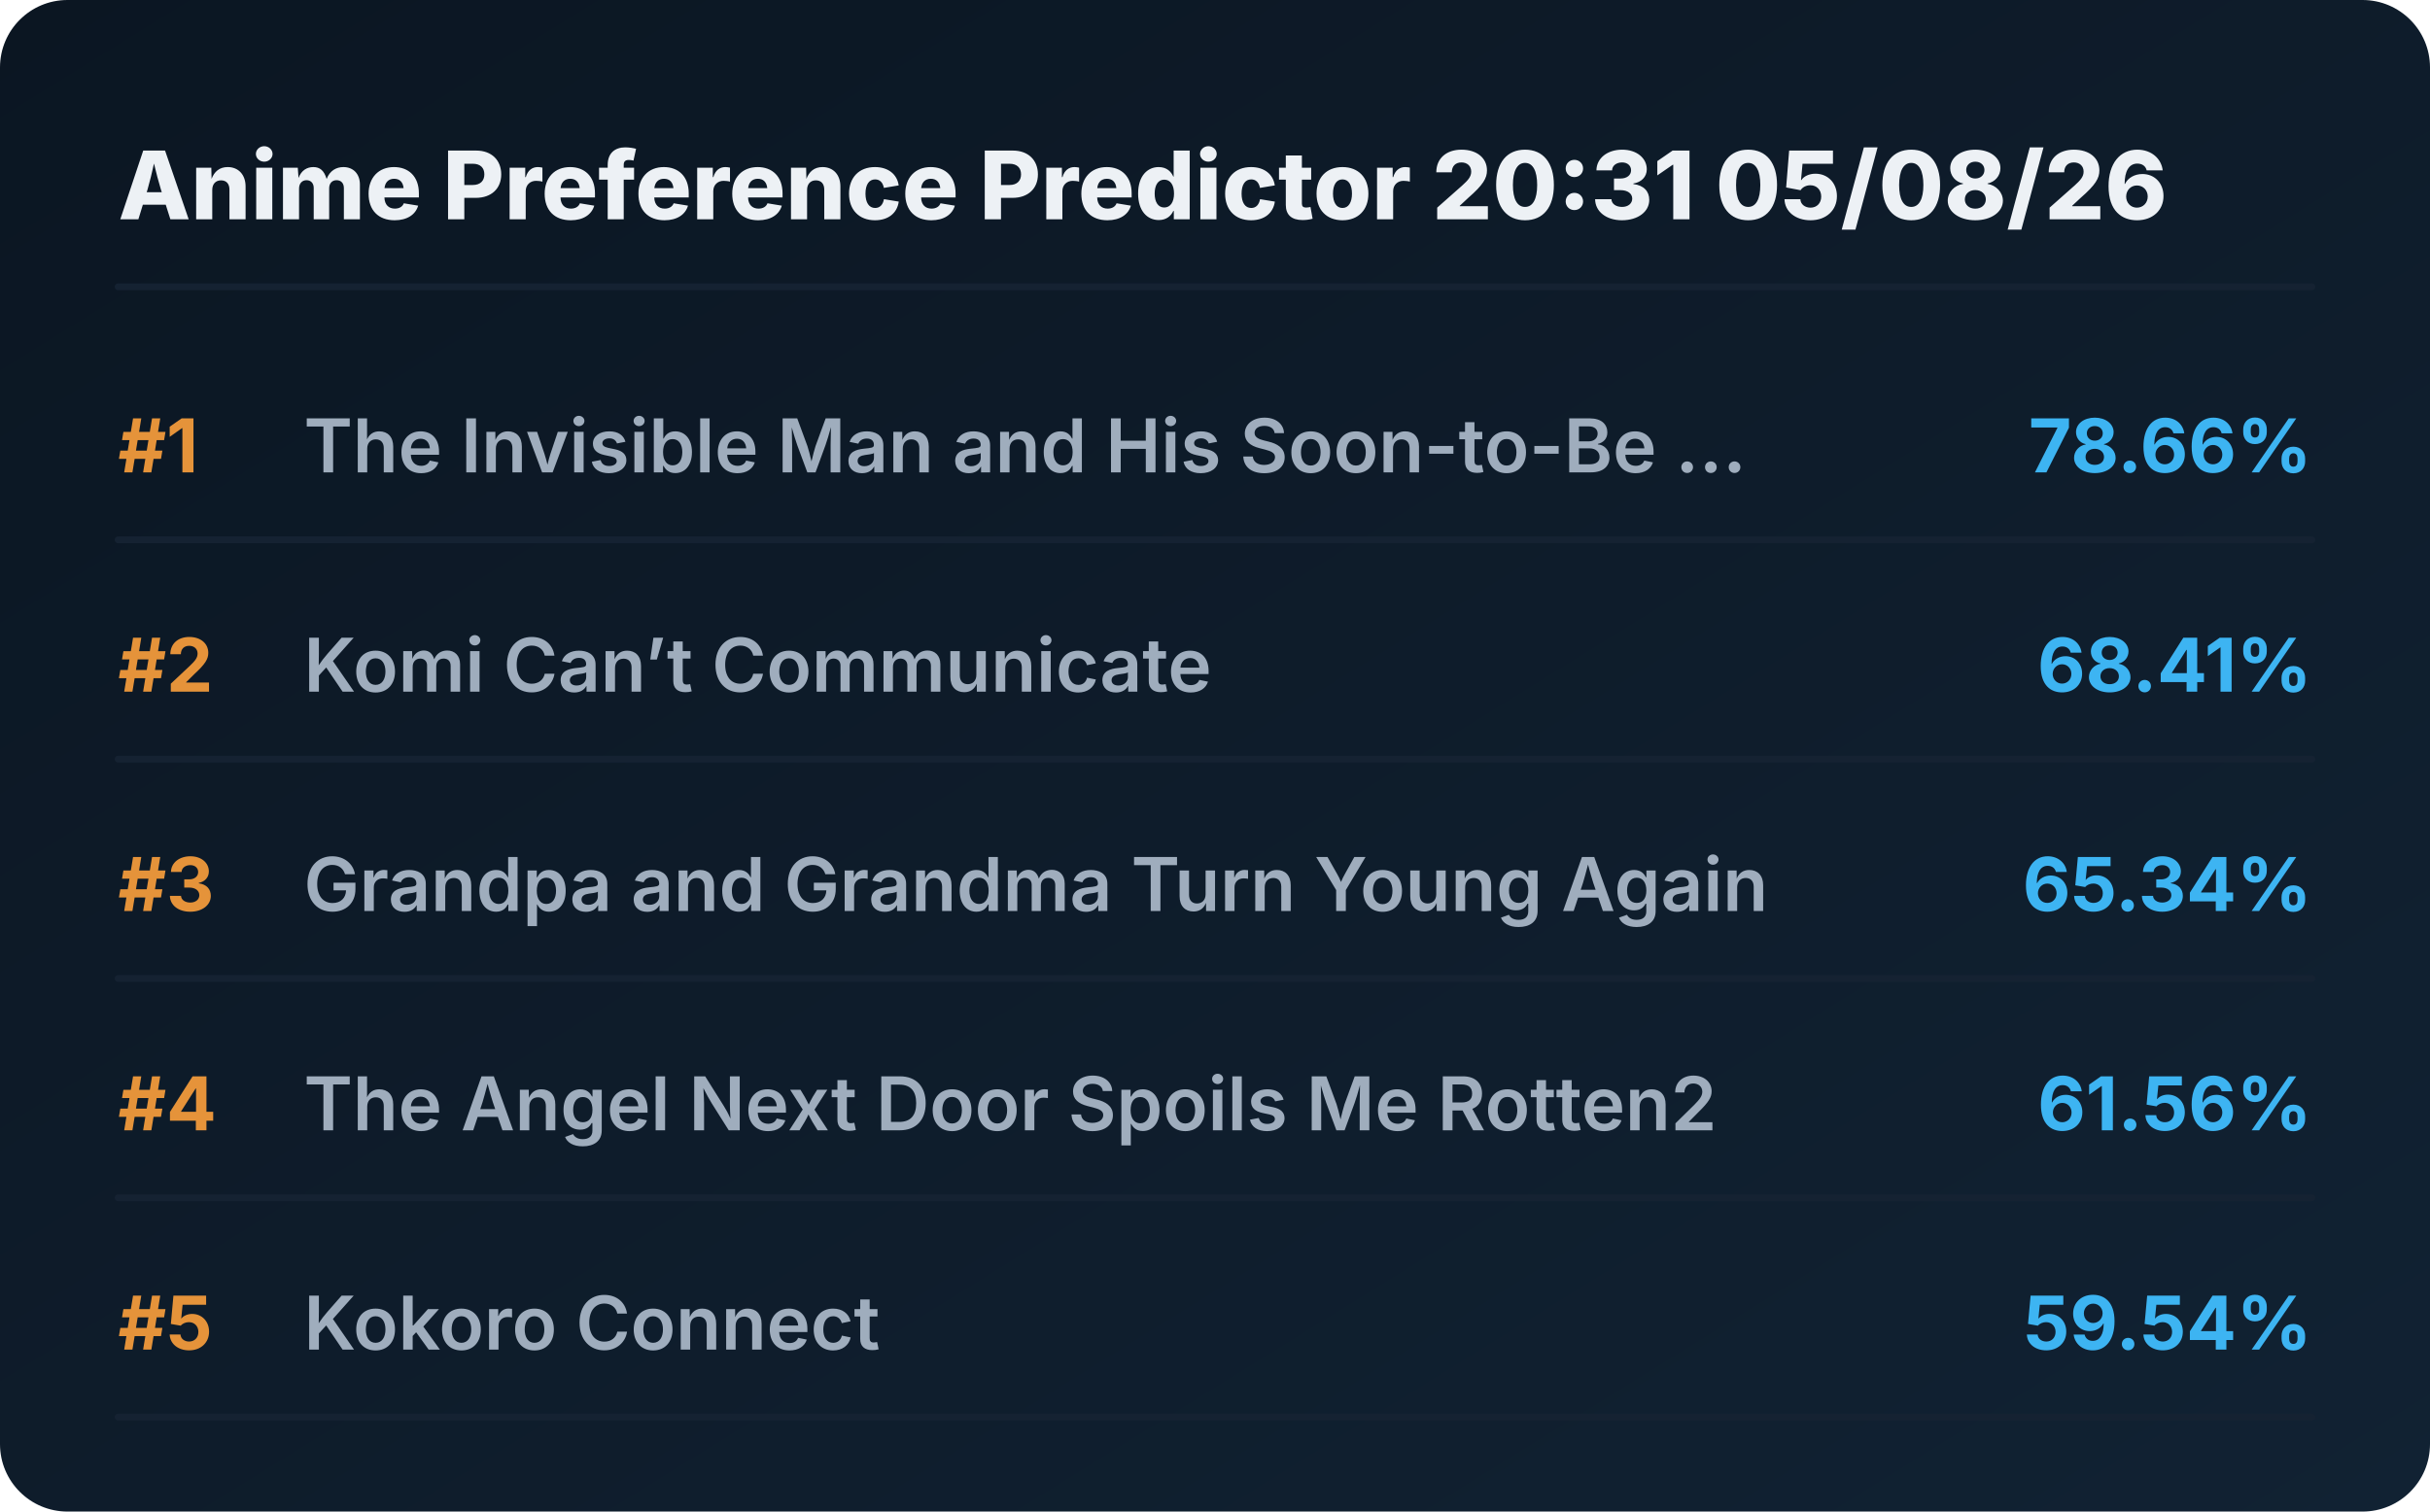
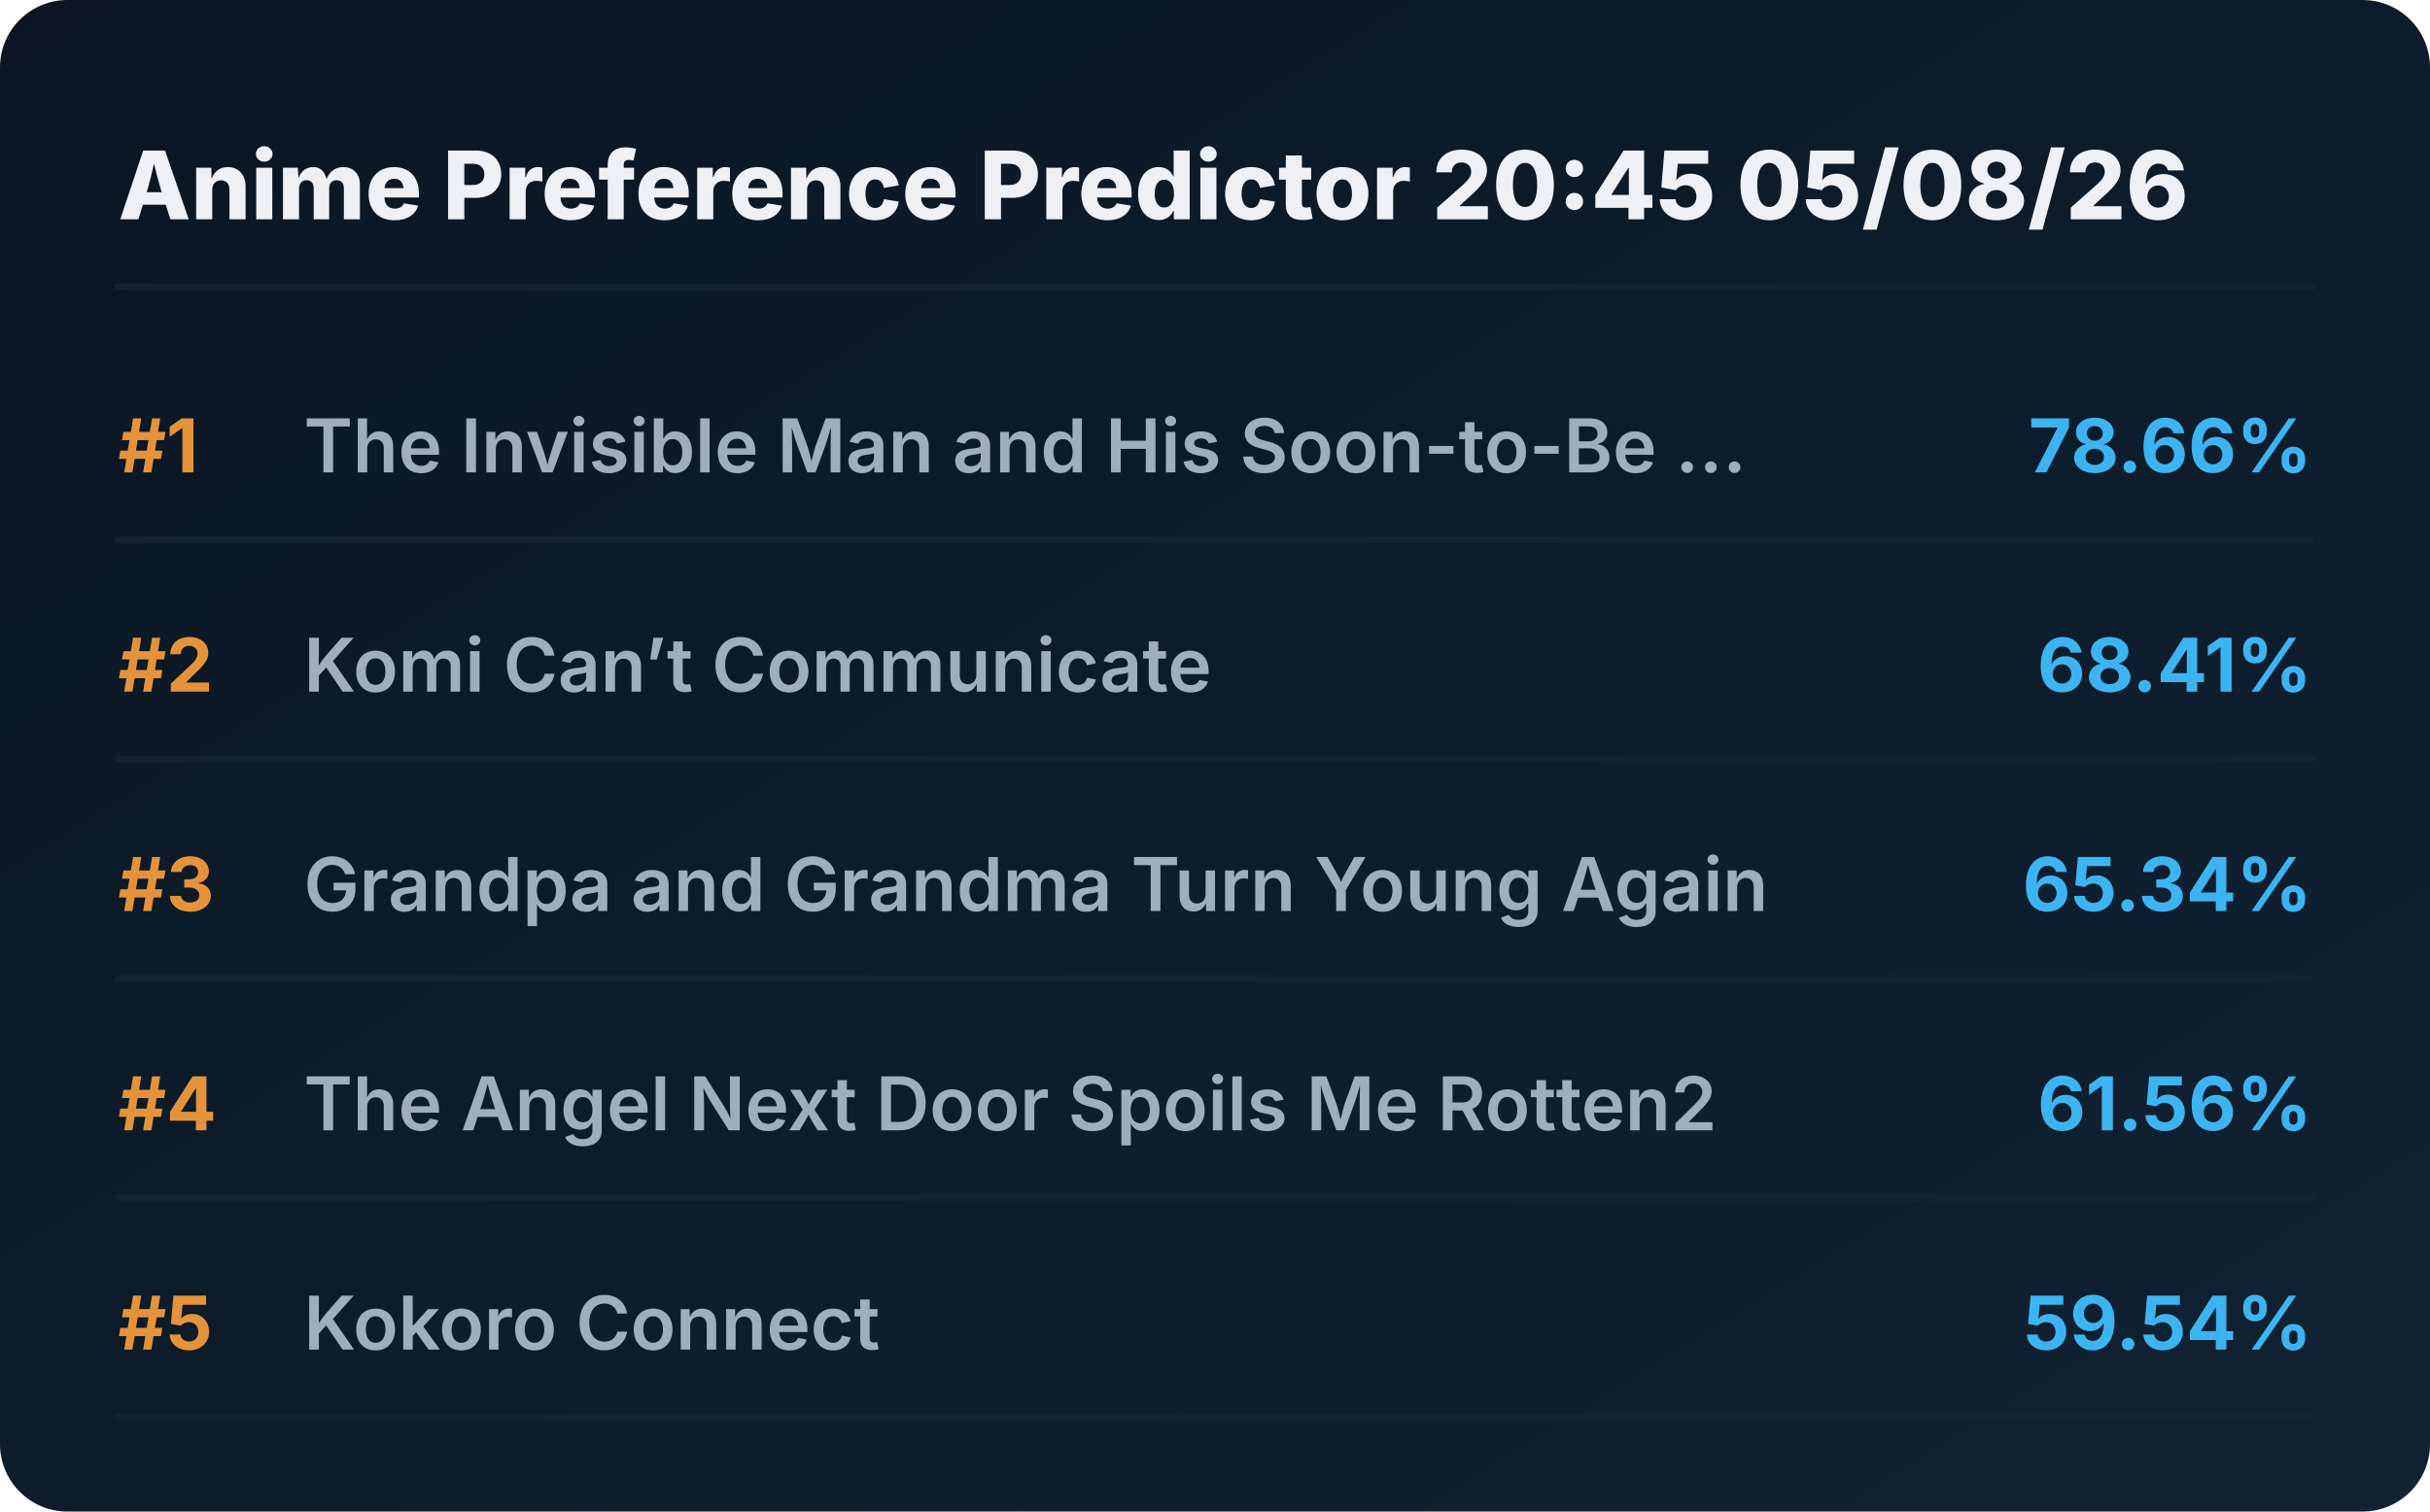
<svg xmlns="http://www.w3.org/2000/svg" viewBox="0 0 720 448" preserveAspectRatio="xMidYMid meet" style="width: 100%; height: auto; max-width: 720px;">
  <defs>
    <linearGradient id="boxGrad" x1="0%" y1="0%" x2="100%" y2="100%">
      <stop offset="0%" stop-color="#0b1622" />
      <stop offset="100%" stop-color="#112233" />
    </linearGradient>
    <clipPath id="titleClip">
      <rect x="90" y="0" width="510" height="100%" />
    </clipPath>
  </defs>
  <style>
    .bg { fill: url(#boxGrad); rx: 20px; }
    .header { font-family: 'Overpass', 'Inter', system-ui, sans-serif; font-weight: 800; font-size: 28px; fill: #edf1f5; }
    .rank { font-family: 'Overpass', 'Inter', system-ui, sans-serif; font-weight: 700; font-size: 22px; fill: #e5933a; }
    .title { font-family: 'Overpass', 'Inter', system-ui, sans-serif; font-weight: 600; font-size: 22px; fill: #9fadbd; }
    .score { font-family: 'Overpass', 'Inter', system-ui, sans-serif; font-weight: 700; font-size: 22px; fill: #3db4f2; }
    .line { stroke: #152232; stroke-width: 2; stroke-linecap: round; }
  </style>
  <rect class="bg" width="720" height="448" />
-   <text x="35" y="65" class="header">Anime Preference Predictor 20:31 05/08/26</text>
+   <text x="35" y="65" class="header">Anime Preference Predictor 20:45 05/08/26</text>
  <line x1="35" y1="85" x2="685" y2="85" class="line" />
  <g transform="translate(0, 0)">
    <text x="35" y="140" class="rank">#1</text>
    <text x="90" y="140" class="title">The Invisible Man and His Soon-to-Be ...</text>
    <text x="685" y="140" class="score" text-anchor="end">78.66%</text>
    <line x1="35" y1="160" x2="685" y2="160" class="line" />
  </g>
  <g transform="translate(0, 65)">
    <text x="35" y="140" class="rank">#2</text>
    <text x="90" y="140" class="title">Komi Can’t Communicate</text>
    <text x="685" y="140" class="score" text-anchor="end">68.41%</text>
    <line x1="35" y1="160" x2="685" y2="160" class="line" />
  </g>
  <g transform="translate(0, 130)">
    <text x="35" y="140" class="rank">#3</text>
    <text x="90" y="140" class="title">Grandpa and Grandma Turn Young Again</text>
    <text x="685" y="140" class="score" text-anchor="end">65.34%</text>
    <line x1="35" y1="160" x2="685" y2="160" class="line" />
  </g>
  <g transform="translate(0, 195)">
    <text x="35" y="140" class="rank">#4</text>
    <text x="90" y="140" class="title">The Angel Next Door Spoils Me Rotten2</text>
    <text x="685" y="140" class="score" text-anchor="end">61.56%</text>
    <line x1="35" y1="160" x2="685" y2="160" class="line" />
  </g>
  <g transform="translate(0, 260)">
    <text x="35" y="140" class="rank">#5</text>
    <text x="90" y="140" class="title">Kokoro Connect</text>
    <text x="685" y="140" class="score" text-anchor="end">59.54%</text>
    <line x1="35" y1="160" x2="685" y2="160" class="line" />
  </g>
</svg>
